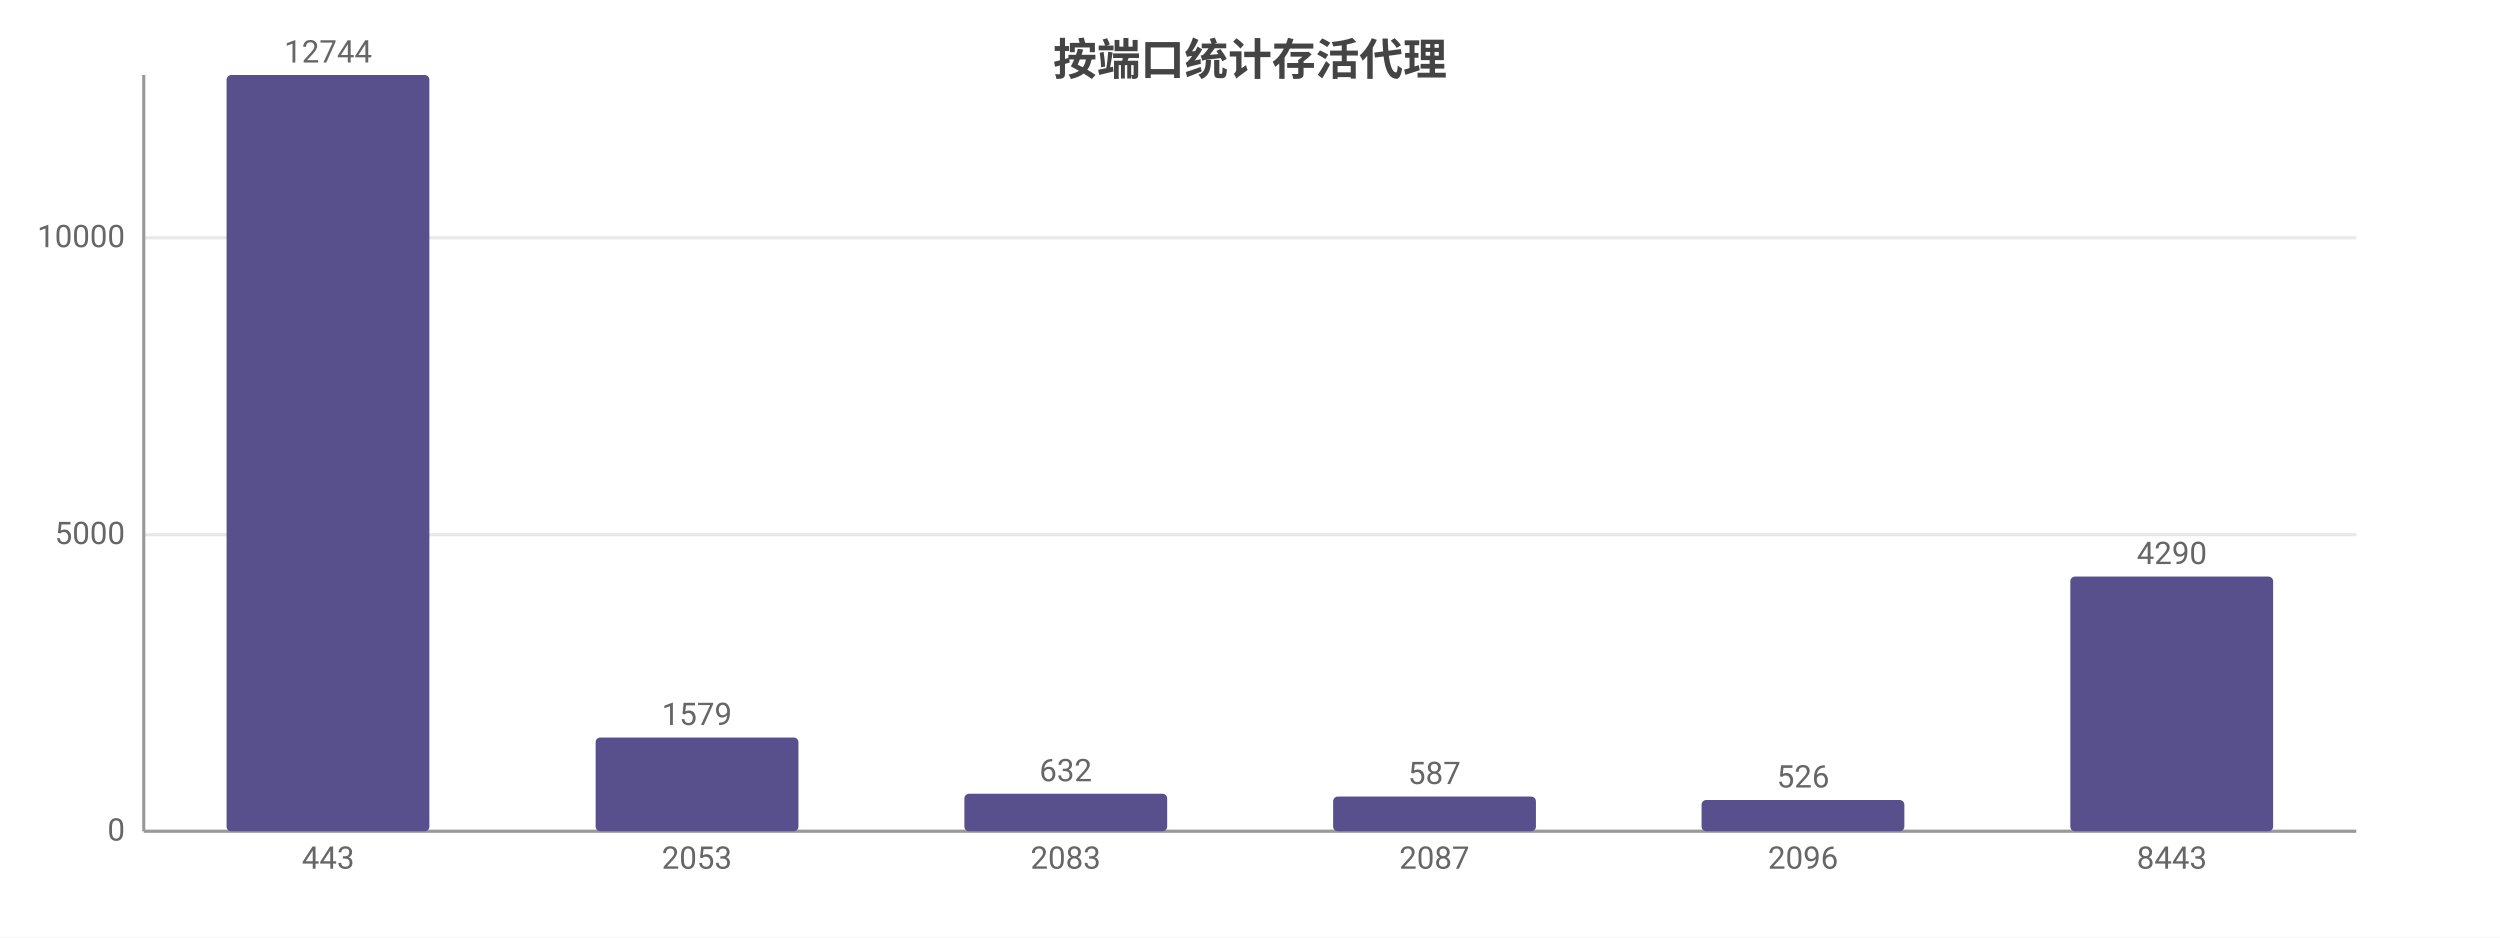
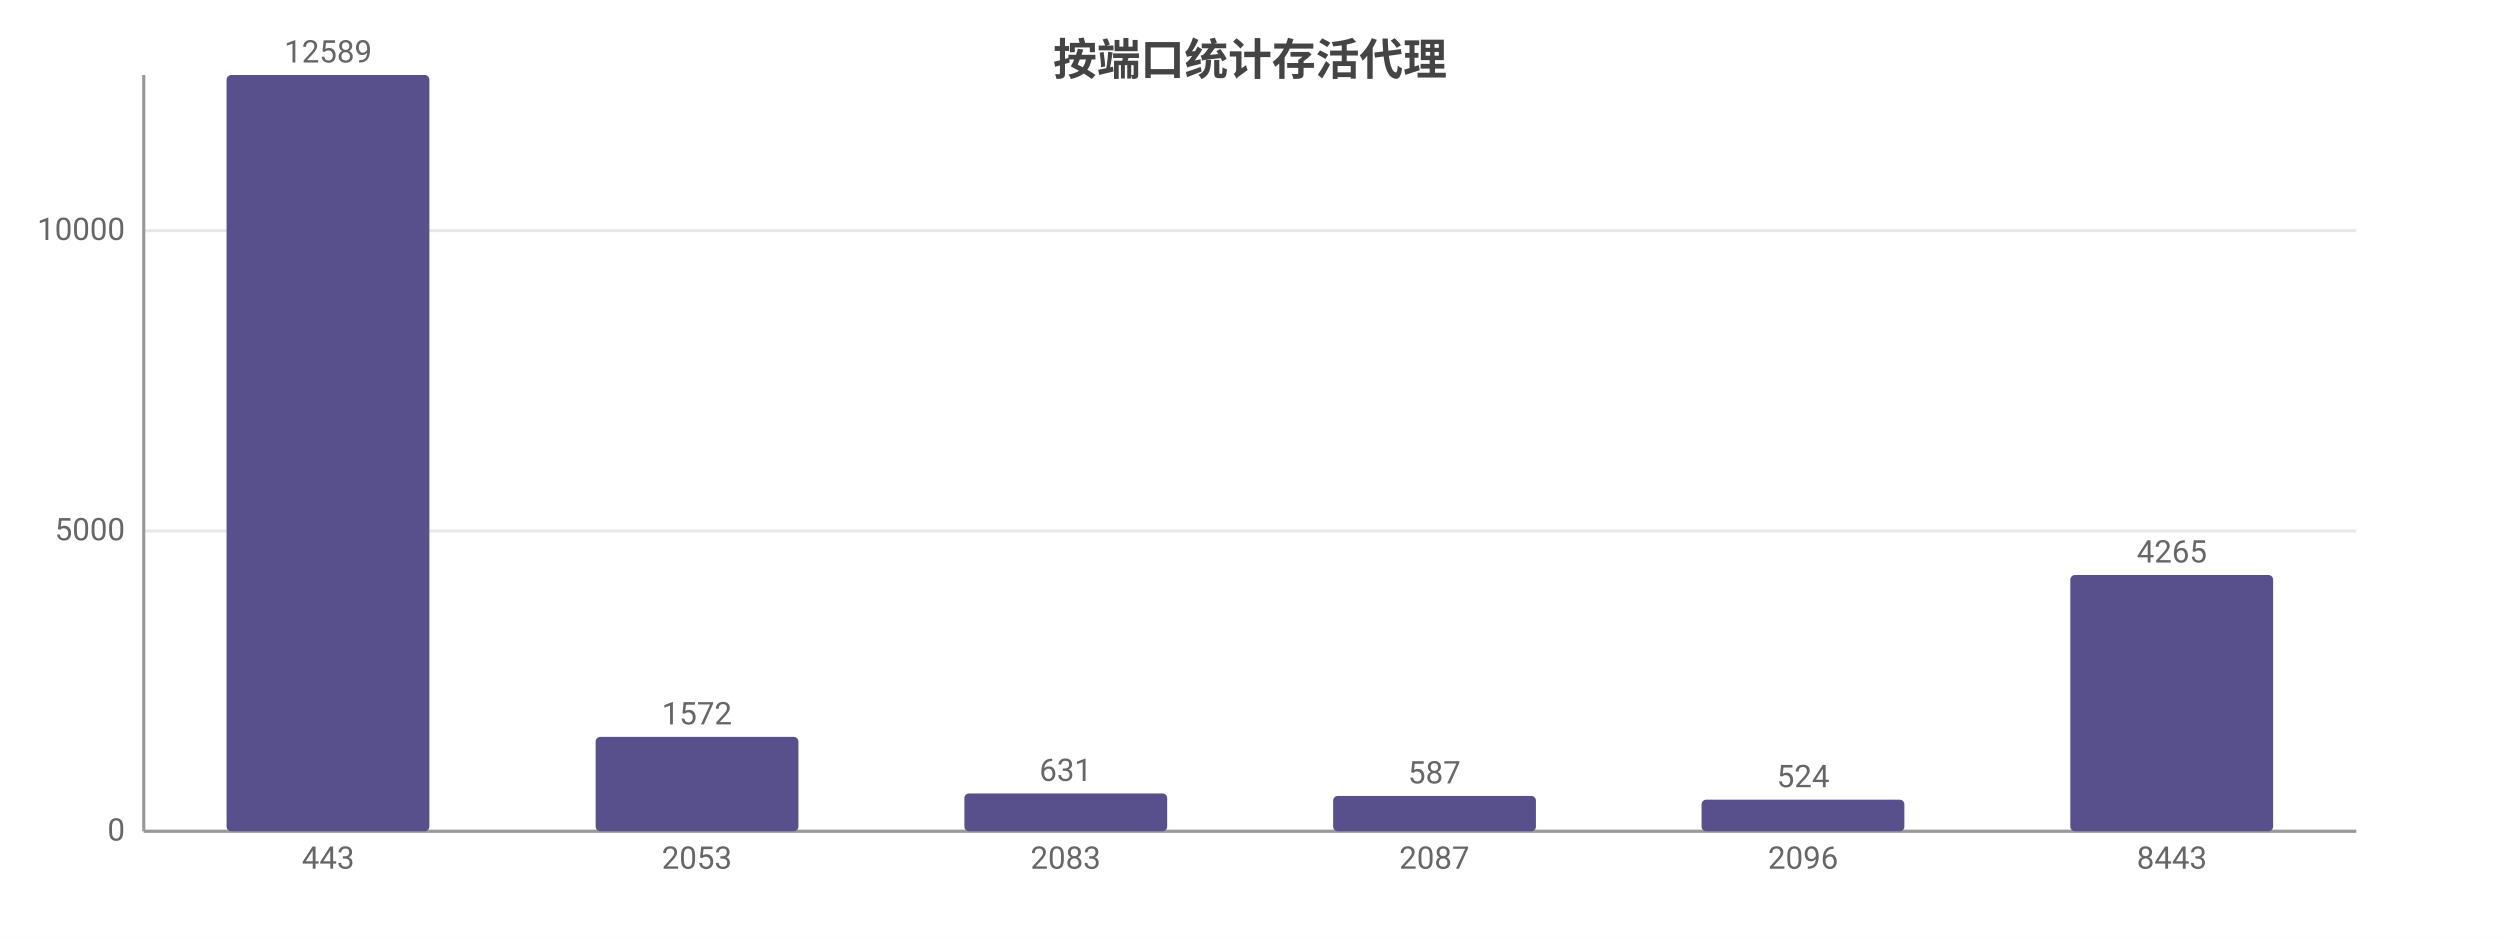
<svg xmlns="http://www.w3.org/2000/svg" width="800" height="300" viewBox="0 0 800 300">
  <rect width="800" height="300" fill="#ffffff" />
  <style>text{font-family:system-ui,-apple-system,'Segoe UI',Roboto,'PingFang SC','Microsoft YaHei','Noto Sans CJK SC',sans-serif}.g{stroke:#e8e8e8;stroke-width:1}.a{stroke:#999;stroke-width:1}.t{font-size:10px;fill:#666}.m{font-size:10px;text-anchor:middle;fill:#666}.e{font-size:10px;text-anchor:end;fill:#666}.l{font-size:11px;fill:#333}.tt{font-size:14px;font-weight:600;text-anchor:middle;fill:#444}.em{font-size:13px;text-anchor:middle;fill:#999}</style>
  <text class="tt" x="400.0" y="24">按端口统计存活代理</text>
  <line class="g" x1="46" y1="266" x2="754" y2="266" />
  <text class="e" x="40" y="269">0</text>
-   <line class="g" x1="46" y1="171.1" x2="754" y2="171.1" />
-   <text class="e" x="40" y="174.1">5000</text>
-   <line class="g" x1="46" y1="76.1" x2="754" y2="76.1" />
-   <text class="e" x="40" y="79.1">10000</text>
+   <line class="g" x1="46" y1="169.9" x2="754" y2="169.9" />
+   <text class="e" x="40" y="172.9">5000</text>
+   <line class="g" x1="46" y1="73.8" x2="754" y2="73.8" />
+   <text class="e" x="40" y="76.8">10000</text>
  <line class="a" x1="46" y1="24" x2="46" y2="266" />
  <line class="a" x1="46" y1="266" x2="754" y2="266" />
  <rect x="72.5" y="24" width="64.9" height="242" fill="#58508d" rx="1.5" />
-   <text class="m" x="105" y="20">12744</text>
+   <text class="m" x="105" y="20">12589</text>
  <text class="m" x="105" y="278">443</text>
-   <rect x="190.6" y="236.0" width="64.9" height="30.0" fill="#58508d" rx="1.5" />
-   <text class="m" x="223" y="232.0">1579</text>
+   <rect x="190.6" y="235.8" width="64.9" height="30.2" fill="#58508d" rx="1.5" />
+   <text class="m" x="223" y="231.8">1572</text>
  <text class="m" x="223" y="278">2053</text>
-   <rect x="308.6" y="254.0" width="64.9" height="12.0" fill="#58508d" rx="1.5" />
-   <text class="m" x="341" y="250.0">632</text>
+   <rect x="308.6" y="253.9" width="64.9" height="12.1" fill="#58508d" rx="1.5" />
+   <text class="m" x="341" y="249.9">631</text>
  <text class="m" x="341" y="278">2083</text>
-   <rect x="426.6" y="254.9" width="64.9" height="11.1" fill="#58508d" rx="1.5" />
-   <text class="m" x="459" y="250.9">587</text>
+   <rect x="426.6" y="254.7" width="64.9" height="11.3" fill="#58508d" rx="1.5" />
+   <text class="m" x="459" y="250.7">587</text>
  <text class="m" x="459" y="278">2087</text>
-   <rect x="544.5" y="256.0" width="64.9" height="10.0" fill="#58508d" rx="1.5" />
-   <text class="m" x="577" y="252.0">526</text>
+   <rect x="544.5" y="255.9" width="64.9" height="10.1" fill="#58508d" rx="1.5" />
+   <text class="m" x="577" y="251.9">524</text>
  <text class="m" x="577" y="278">2096</text>
-   <rect x="662.5" y="184.5" width="64.9" height="81.5" fill="#58508d" rx="1.5" />
-   <text class="m" x="695" y="180.5">4290</text>
+   <rect x="662.5" y="184.0" width="64.9" height="82.0" fill="#58508d" rx="1.5" />
+   <text class="m" x="695" y="180.0">4265</text>
  <text class="m" x="695" y="278">8443</text>
</svg>
